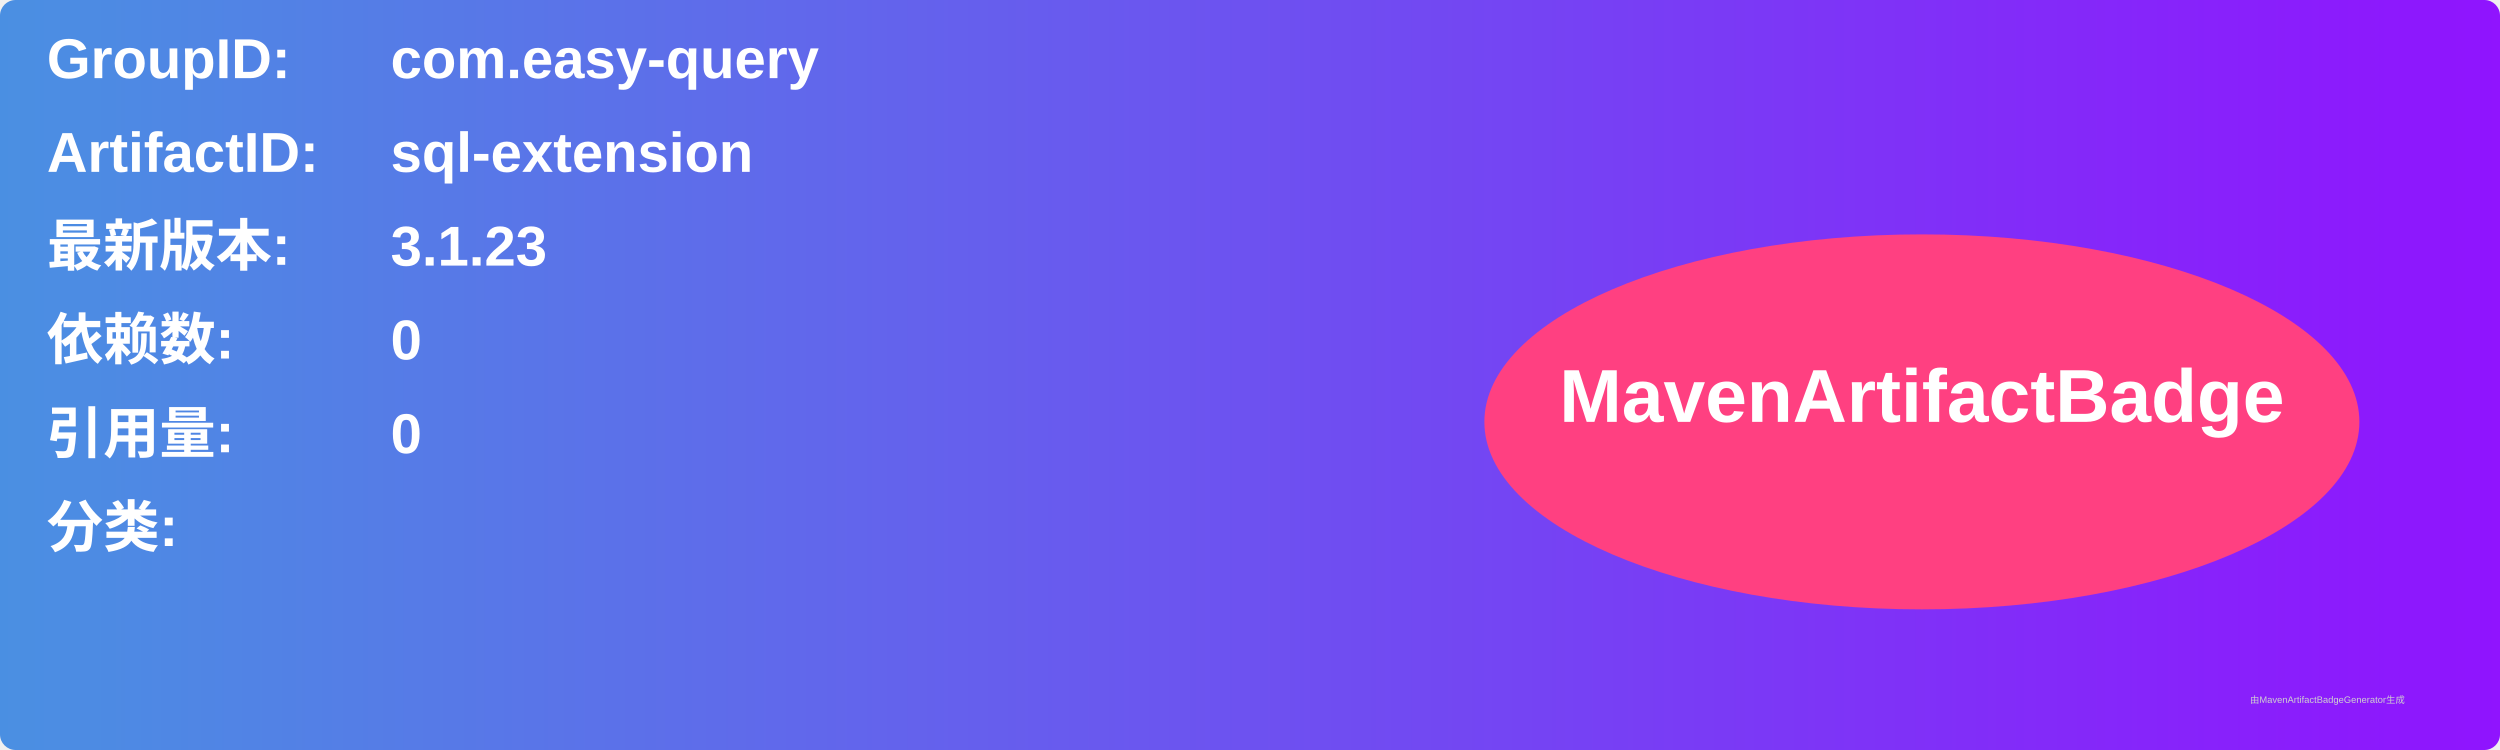
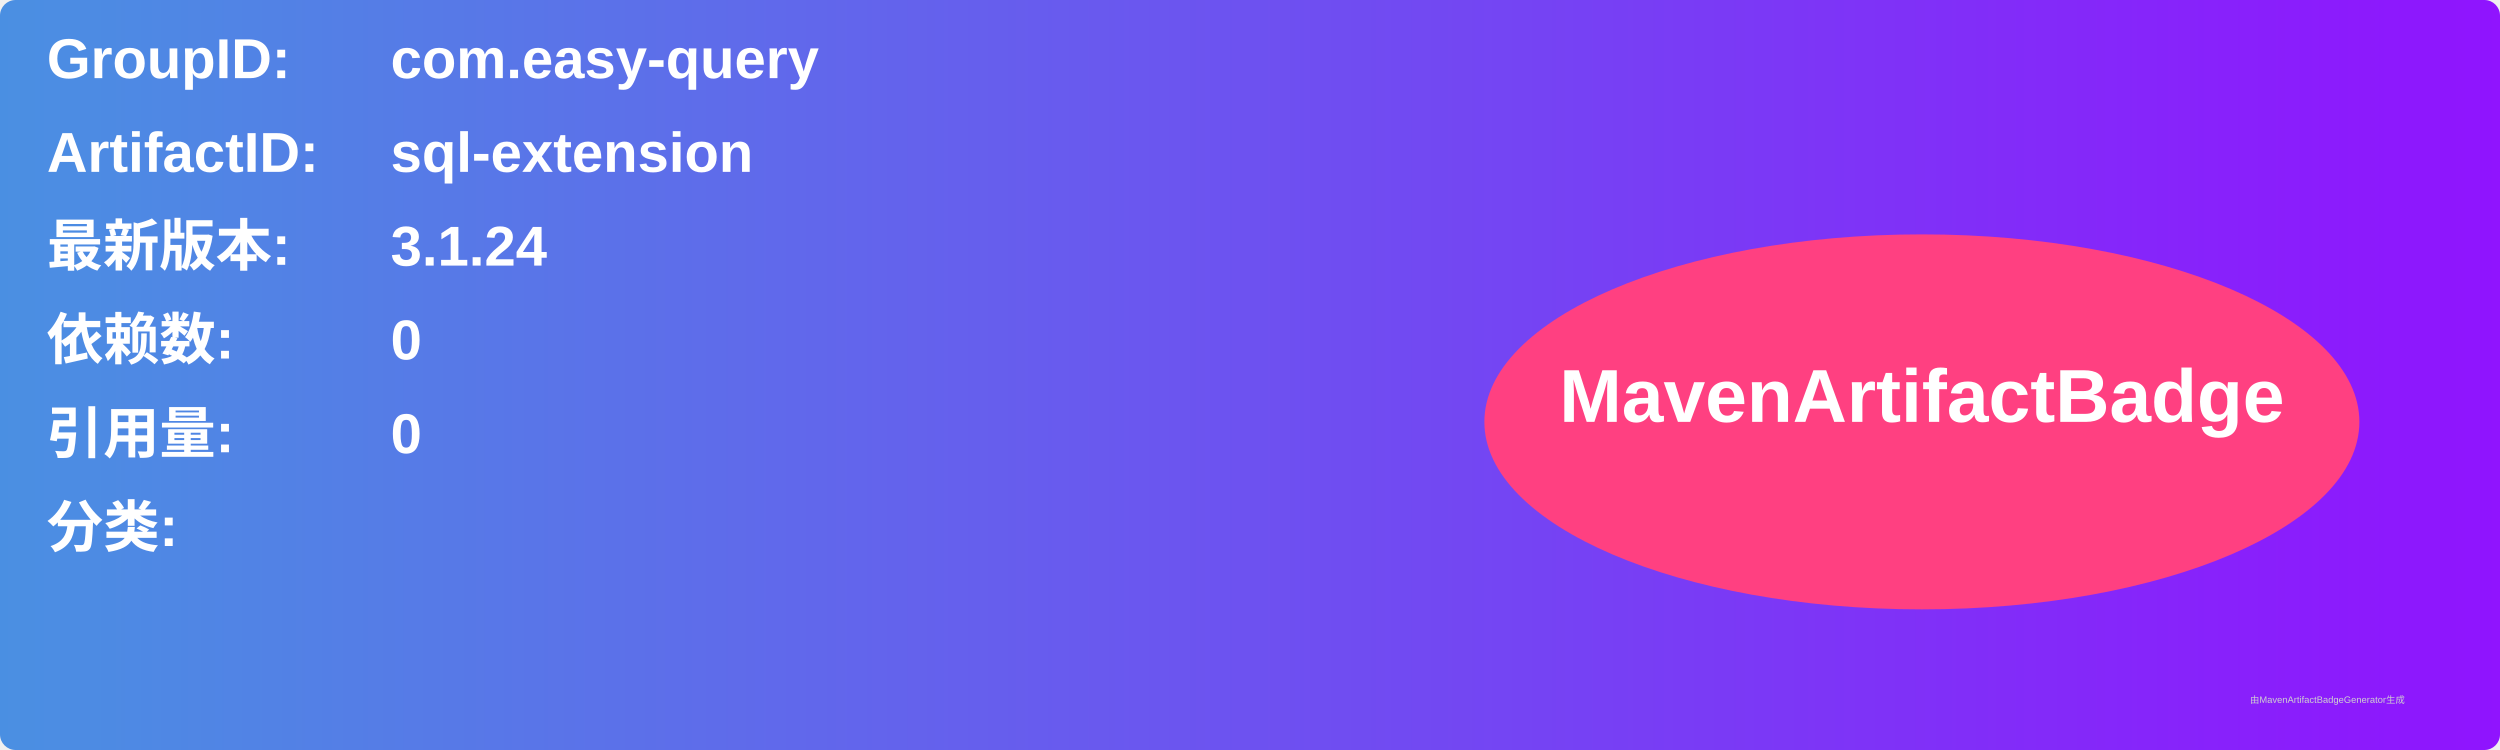
<svg xmlns="http://www.w3.org/2000/svg" width="800" height="240" viewBox="0 0 800 240">
  <linearGradient id="grad" x1="0%" y1="0%" x2="100%" y2="0%">
    <stop offset="0%" stop-color="#4a90e2" />
    <stop offset="100%" stop-color="#9013fe" />
  </linearGradient>
  <rect width="100%" height="100%" rx="5" ry="5" fill="url(#grad)" />
  <g transform="translate(15, 15)">
    <text x="0" y="10" font-family="Arial" font-size="18" fill="white" font-weight="bold" width="260">GroupID:</text>
    <text x="110" y="10" font-family="Arial" font-size="18" fill="white" font-weight="bold" width="460">com.easy-query</text>
    <text x="0" y="40" font-family="Arial" font-size="18" fill="white" font-weight="bold" width="260">ArtifactID:</text>
    <text x="110" y="40" font-family="Arial" font-size="18" fill="white" font-weight="bold" width="460">sql-extension</text>
    <text x="0" y="70" font-family="Arial" font-size="18" fill="white" font-weight="bold">最新版本:</text>
    <text x="110" y="70" font-family="Arial" font-size="18" fill="white" font-weight="bold">
-       <tspan font-weight="bold">3.1.23</tspan>
+       <tspan font-weight="bold">3.1.24</tspan>
    </text>
    <text x="0" y="100" font-family="Arial" font-size="18" fill="white" font-weight="bold">依赖数: </text>
    <text x="110" y="100" font-family="Arial" font-size="18" fill="white">
      <tspan font-weight="bold">0</tspan>
    </text>
    <text x="0" y="130" font-family="Arial" font-size="18" fill="white" font-weight="bold">引用量: </text>
    <text x="110" y="130" font-family="Arial" font-size="18" fill="white">
      <tspan font-weight="bold">0</tspan>
    </text>
    <text x="0" y="160" font-family="Arial" font-size="18" fill="white" font-weight="bold">分类:</text>
    <text x="10" y="190" font-family="Arial" font-size="10" fill="white">
      <tspan font-weight="bold" />
    </text>
    <ellipse cx="600" cy="120" rx="140" ry="60" fill="#ff4081" />
    <text x="600" y="120" text-anchor="middle" font-family="Arial" font-size="24" fill="white" font-weight="bold">MavenArtifactBadge</text>
  </g>
  <text x="720" y="225" font-family="Arial" font-size="3" fill="#d0d0d0">由MavenArtifactBadgeGenerator生成</text>
</svg>
